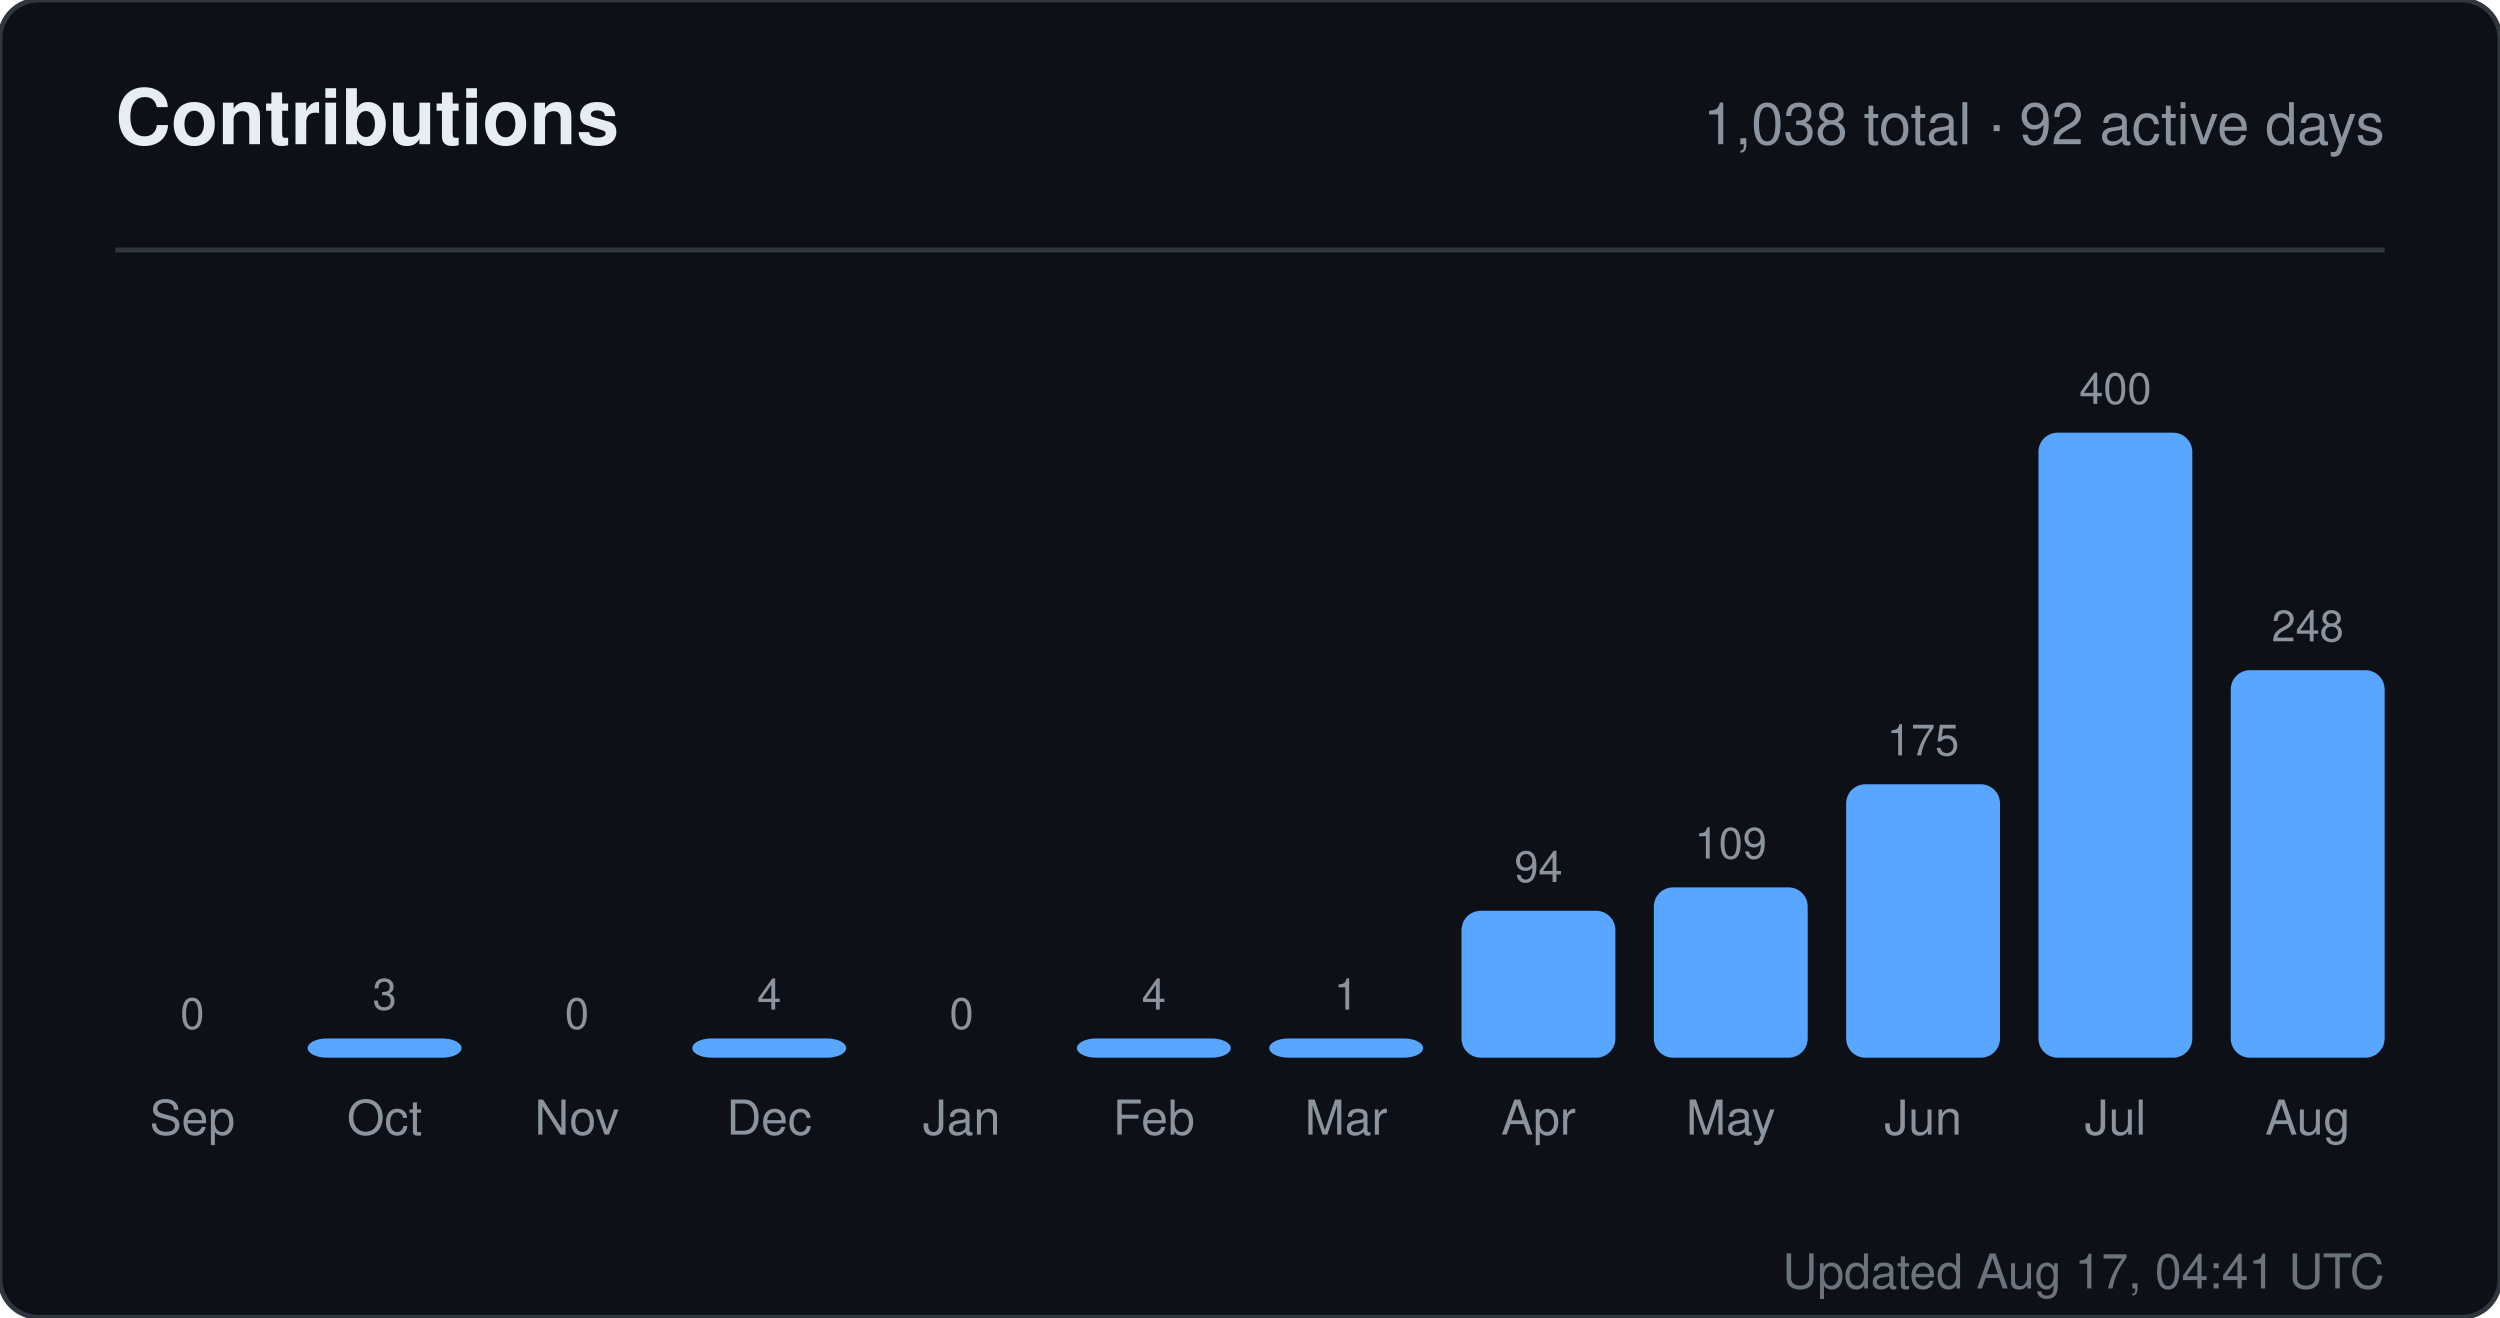
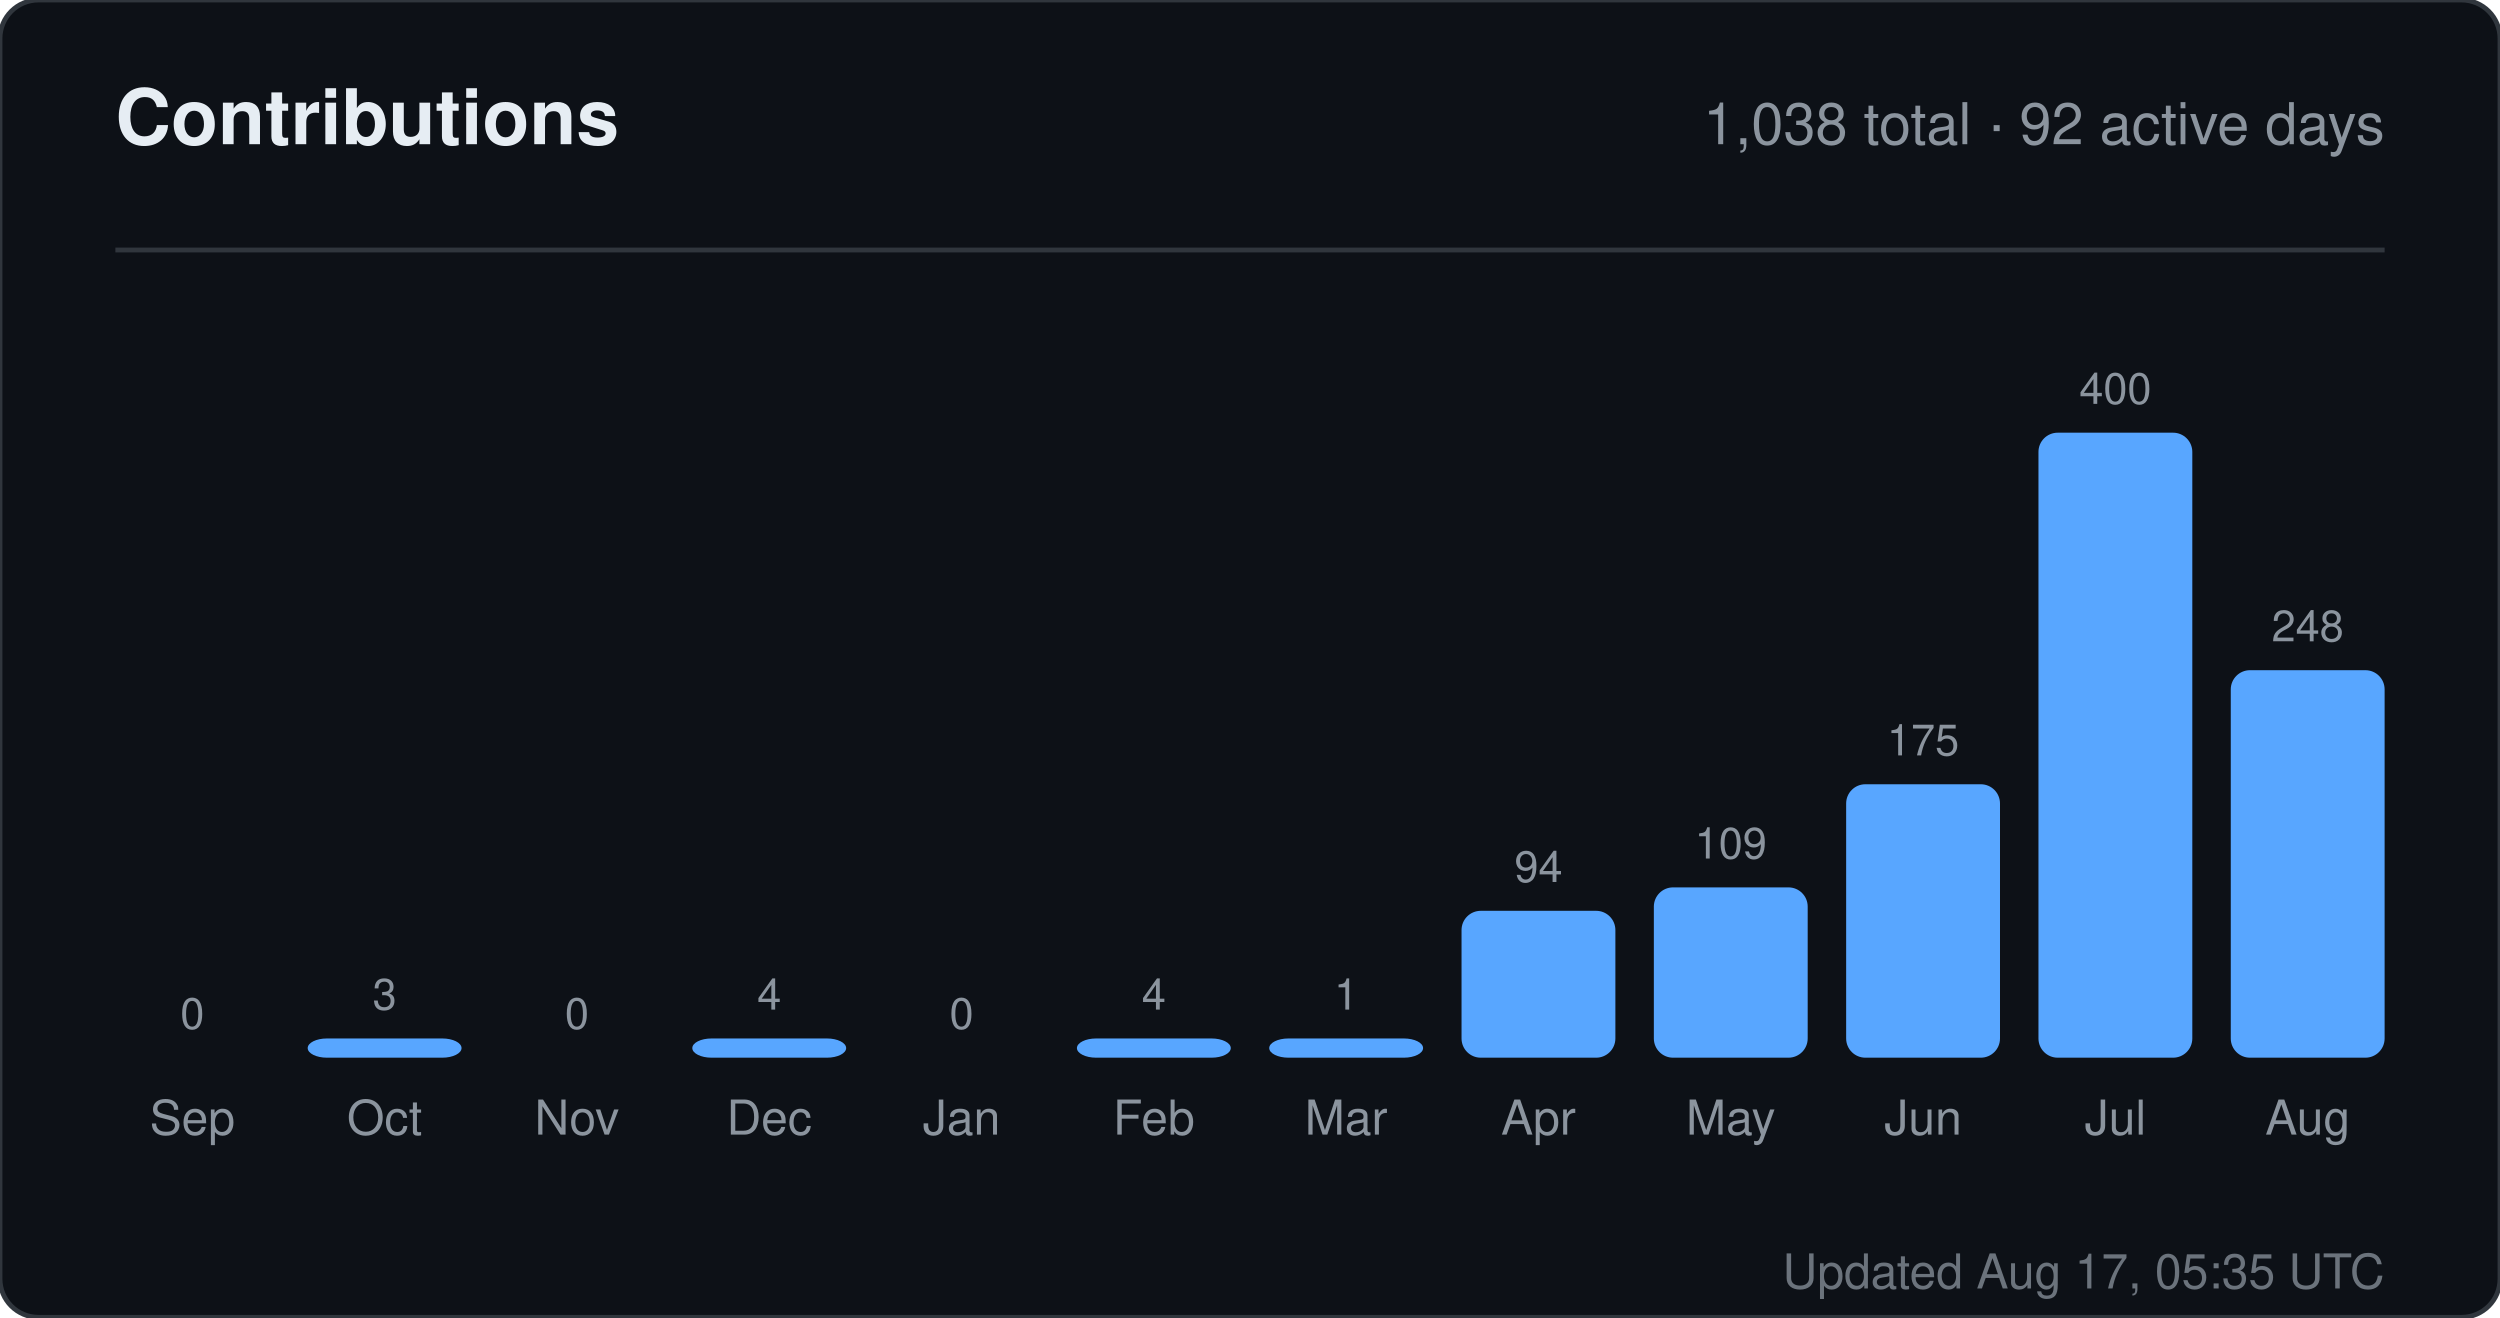
<svg xmlns="http://www.w3.org/2000/svg" width="520" height="274" viewBox="0 0 520 274" role="img" aria-label="Contributions for sandiirawan12">
  <rect width="520" height="274" rx="8" fill="#0d1117" stroke="#30363d" />
  <g font-family="-apple-system, BlinkMacSystemFont, Segoe UI, Helvetica, Arial, sans-serif">
    <text x="24" y="30" fill="#e6edf3" font-size="16" font-weight="700">Contributions</text>
    <text x="496" y="30" fill="#8b949e" font-size="12" text-anchor="end">1,038 total · 92 active days</text>
    <line x1="24" y1="52" x2="496" y2="52" stroke="#30363d" />
    <text x="40" y="214" fill="#8b949e" font-size="9" text-anchor="middle">0</text>
    <rect x="24" y="220" width="32" height="0" rx="4" fill="#58a6ff" />
    <text x="40" y="236" fill="#8b949e" font-size="10" text-anchor="middle">Sep</text>
    <text x="80" y="210" fill="#8b949e" font-size="9" text-anchor="middle">3</text>
    <rect x="64" y="216" width="32" height="4" rx="4" fill="#58a6ff" />
    <text x="80" y="236" fill="#8b949e" font-size="10" text-anchor="middle">Oct</text>
    <text x="120" y="214" fill="#8b949e" font-size="9" text-anchor="middle">0</text>
    <rect x="104" y="220" width="32" height="0" rx="4" fill="#58a6ff" />
    <text x="120" y="236" fill="#8b949e" font-size="10" text-anchor="middle">Nov</text>
    <text x="160" y="210" fill="#8b949e" font-size="9" text-anchor="middle">4</text>
    <rect x="144" y="216" width="32" height="4" rx="4" fill="#58a6ff" />
    <text x="160" y="236" fill="#8b949e" font-size="10" text-anchor="middle">Dec</text>
    <text x="200" y="214" fill="#8b949e" font-size="9" text-anchor="middle">0</text>
    <rect x="184" y="220" width="32" height="0" rx="4" fill="#58a6ff" />
    <text x="200" y="236" fill="#8b949e" font-size="10" text-anchor="middle">Jan</text>
    <text x="240" y="210" fill="#8b949e" font-size="9" text-anchor="middle">4</text>
    <rect x="224" y="216" width="32" height="4" rx="4" fill="#58a6ff" />
    <text x="240" y="236" fill="#8b949e" font-size="10" text-anchor="middle">Feb</text>
    <text x="280" y="210" fill="#8b949e" font-size="9" text-anchor="middle">1</text>
    <rect x="264" y="216" width="32" height="4" rx="4" fill="#58a6ff" />
    <text x="280" y="236" fill="#8b949e" font-size="10" text-anchor="middle">Mar</text>
    <text x="320" y="183.45" fill="#8b949e" font-size="9" text-anchor="middle">94</text>
    <rect x="304" y="189.45" width="32" height="30.55" rx="4" fill="#58a6ff" />
    <text x="320" y="236" fill="#8b949e" font-size="10" text-anchor="middle">Apr</text>
    <text x="360" y="178.575" fill="#8b949e" font-size="9" text-anchor="middle">109</text>
    <rect x="344" y="184.575" width="32" height="35.425" rx="4" fill="#58a6ff" />
    <text x="360" y="236" fill="#8b949e" font-size="10" text-anchor="middle">May</text>
    <text x="400" y="157.125" fill="#8b949e" font-size="9" text-anchor="middle">175</text>
    <rect x="384" y="163.125" width="32" height="56.875" rx="4" fill="#58a6ff" />
    <text x="400" y="236" fill="#8b949e" font-size="10" text-anchor="middle">Jun</text>
    <text x="440" y="84" fill="#8b949e" font-size="9" text-anchor="middle">400</text>
    <rect x="424" y="90" width="32" height="130" rx="4" fill="#58a6ff" />
    <text x="440" y="236" fill="#8b949e" font-size="10" text-anchor="middle">Jul</text>
    <text x="480" y="133.4" fill="#8b949e" font-size="9" text-anchor="middle">248</text>
    <rect x="464" y="139.4" width="32" height="80.6" rx="4" fill="#58a6ff" />
    <text x="480" y="236" fill="#8b949e" font-size="10" text-anchor="middle">Aug</text>
-     <text x="496" y="268" fill="#8b949e" font-size="10" text-anchor="end" opacity="0.75">Updated Aug 17, 04:41 UTC</text>
+     <text x="496" y="268" fill="#8b949e" font-size="10" text-anchor="end" opacity="0.75">Updated Aug 17, 05:35 UTC</text>
  </g>
</svg>
